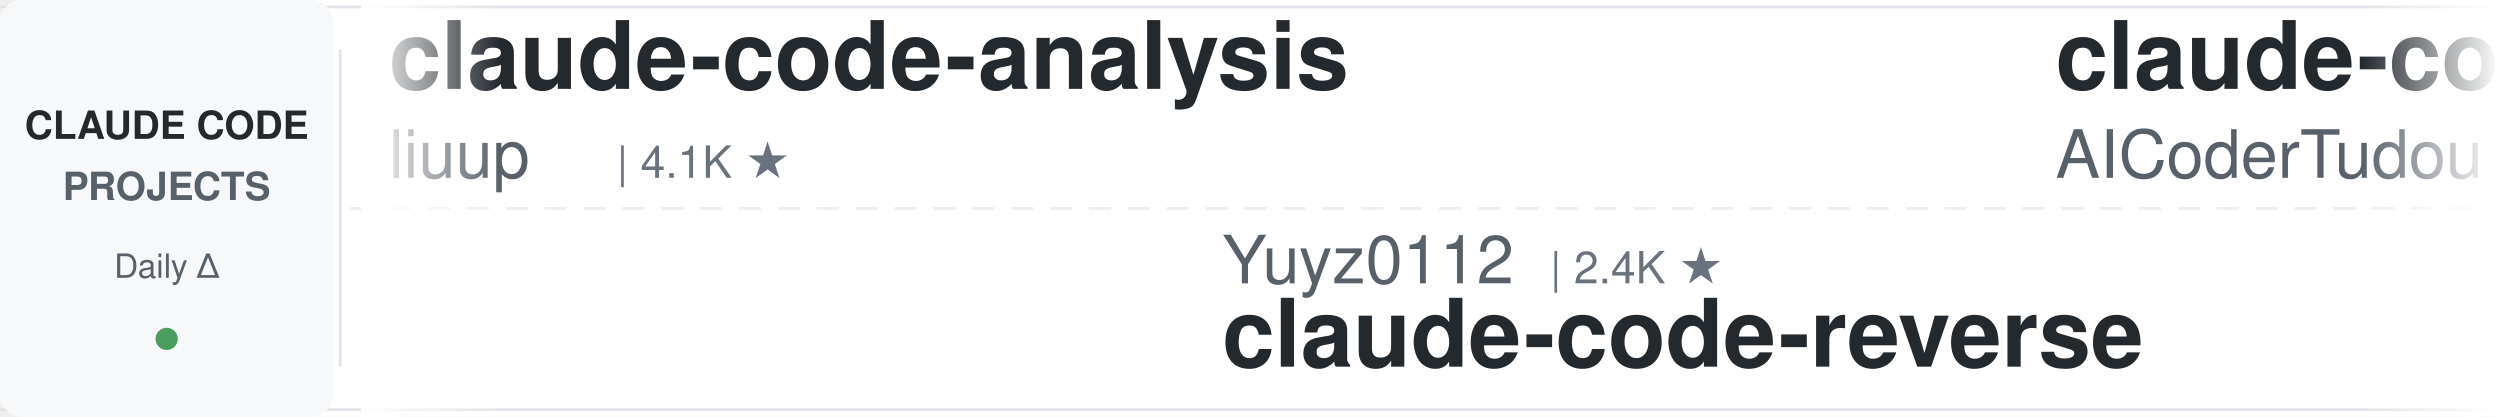
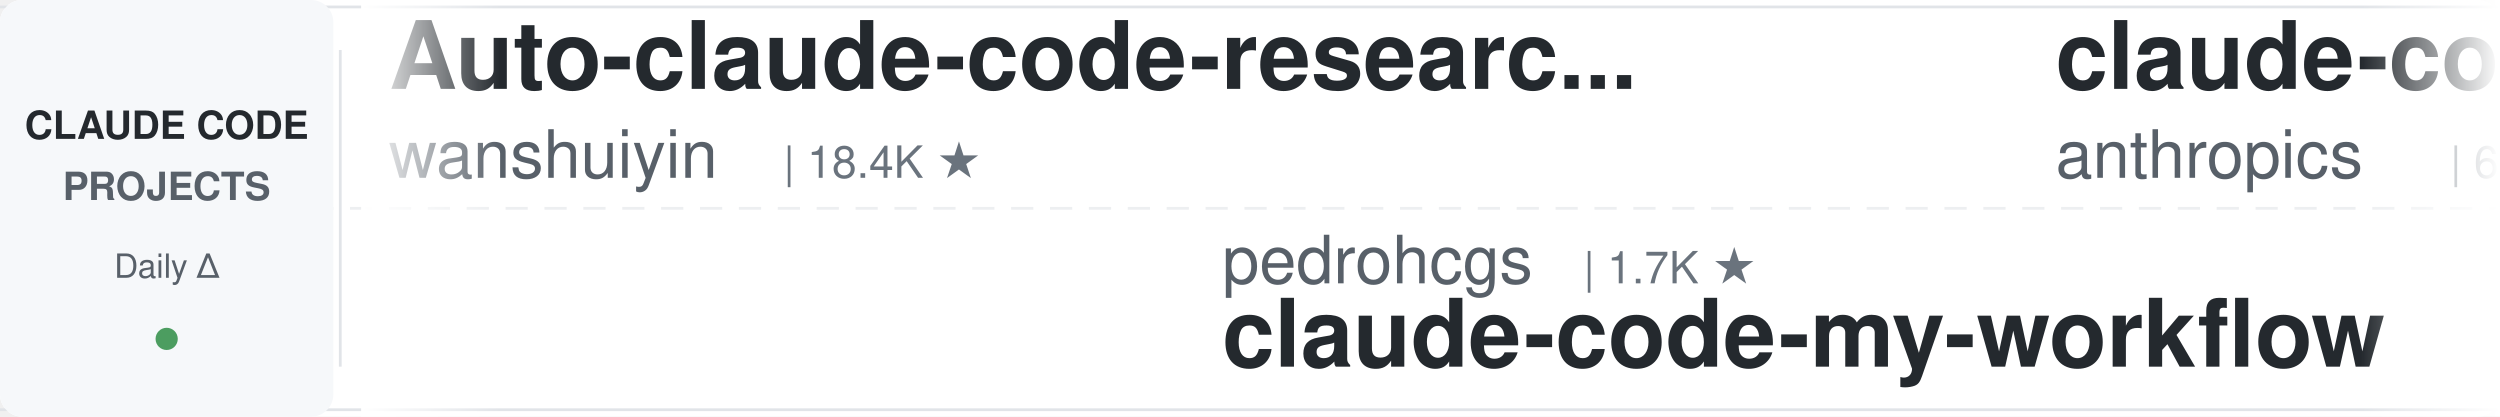
<svg xmlns="http://www.w3.org/2000/svg" width="900" height="150">
  <defs>
    <linearGradient id="leftFade" x1="0%" y1="0%" x2="100%" y2="0%">
      <stop offset="0%" style="stop-color:#ffffff;stop-opacity:1" />
      <stop offset="100%" style="stop-color:#ffffff;stop-opacity:0" />
    </linearGradient>
    <linearGradient id="rightFade" x1="0%" y1="0%" x2="100%" y2="0%">
      <stop offset="0%" style="stop-color:#ffffff;stop-opacity:0" />
      <stop offset="100%" style="stop-color:#ffffff;stop-opacity:1" />
    </linearGradient>
  </defs>
  <rect width="900" height="150" fill="#ffffff" rx="8" />
  <rect x="0" y="2" width="900" height="1" fill="#e1e4e8" />
  <rect x="0" y="147" width="900" height="1" fill="#e1e4e8" />
  <line x1="0" y1="75" x2="900" y2="75" stroke="#e1e4e8" stroke-width="1" stroke-dasharray="8 6" opacity="0.6" />
  <rect x="0" y="0" width="120" height="150" fill="#f6f8fa" rx="8" />
  <text x="60" y="50" font-family="-apple-system, BlinkMacSystemFont, 'Segoe UI', Helvetica, Arial, sans-serif" font-size="14" font-weight="600" fill="#24292e" text-anchor="middle">CLAUDE CODE</text>
  <text x="60" y="72" font-family="-apple-system, BlinkMacSystemFont, 'Segoe UI', Helvetica, Arial, sans-serif" font-size="14" font-weight="600" fill="#586069" text-anchor="middle">PROJECTS</text>
  <text x="60" y="100" font-family="-apple-system, BlinkMacSystemFont, 'Segoe UI', Helvetica, Arial, sans-serif" font-size="12" font-weight="500" fill="#586069" text-anchor="middle">Daily Δ</text>
  <circle cx="60" cy="122" r="4" fill="#22863a" opacity="0.8" />
  <rect x="122" y="18" width="1" height="114" fill="#e1e4e8" />
  <clipPath id="tickerClip">
    <rect x="130" y="0" width="770" height="150" />
  </clipPath>
  <g clip-path="url(#tickerClip)">
    <g id="tickerItems">
      <animateTransform attributeName="transform" attributeType="XML" type="translate" from="0 0" to="-3000 0" dur="54s" repeatCount="indefinite" />
      <g transform="translate(0, 0)">
-         <text x="140" y="32" font-family="-apple-system, BlinkMacSystemFont, 'Segoe UI', Helvetica, Arial, sans-serif" font-size="34" font-weight="600" fill="#24292e">claude-code-analysis</text>
-         <text x="140" y="64" font-family="-apple-system, BlinkMacSystemFont, 'Segoe UI', Helvetica, Arial, sans-serif" font-size="24" font-weight="400" fill="#586069">liuup</text>
-         <text x="222" y="64" font-family="-apple-system, BlinkMacSystemFont, 'Segoe UI', Helvetica, Arial, sans-serif" font-size="16" font-weight="500" fill="#6a737d">| 4.1K ★</text>
+         <text x="140" y="32" font-family="-apple-system, BlinkMacSystemFont, 'Segoe UI', Helvetica, Arial, sans-serif" font-size="34" font-weight="600" fill="#24292e">Auto-claude-code-researc...</text>
+         <text x="140" y="64" font-family="-apple-system, BlinkMacSystemFont, 'Segoe UI', Helvetica, Arial, sans-serif" font-size="24" font-weight="400" fill="#586069">wanshuiyin</text>
+         <text x="282" y="64" font-family="-apple-system, BlinkMacSystemFont, 'Segoe UI', Helvetica, Arial, sans-serif" font-size="16" font-weight="500" fill="#6a737d">| 18.4K ★</text>
      </g>
      <g transform="translate(300, 0)">
-         <text x="140" y="102" font-family="-apple-system, BlinkMacSystemFont, 'Segoe UI', Helvetica, Arial, sans-serif" font-size="24" font-weight="400" fill="#586069">Yuyz0112</text>
-         <text x="258" y="102" font-family="-apple-system, BlinkMacSystemFont, 'Segoe UI', Helvetica, Arial, sans-serif" font-size="16" font-weight="500" fill="#6a737d">| 2.4K ★</text>
-         <text x="140" y="132" font-family="-apple-system, BlinkMacSystemFont, 'Segoe UI', Helvetica, Arial, sans-serif" font-size="34" font-weight="600" fill="#24292e">claude-code-reverse</text>
+         <text x="140" y="102" font-family="-apple-system, BlinkMacSystemFont, 'Segoe UI', Helvetica, Arial, sans-serif" font-size="24" font-weight="400" fill="#586069">pedrohcgs</text>
+         <text x="270" y="102" font-family="-apple-system, BlinkMacSystemFont, 'Segoe UI', Helvetica, Arial, sans-serif" font-size="16" font-weight="500" fill="#6a737d">| 1.7K ★</text>
+         <text x="140" y="132" font-family="-apple-system, BlinkMacSystemFont, 'Segoe UI', Helvetica, Arial, sans-serif" font-size="34" font-weight="600" fill="#24292e">claude-code-my-workflow</text>
      </g>
      <g transform="translate(600, 0)">
-         <text x="140" y="32" font-family="-apple-system, BlinkMacSystemFont, 'Segoe UI', Helvetica, Arial, sans-serif" font-size="34" font-weight="600" fill="#24292e">claude-code-tudou</text>
-         <text x="140" y="64" font-family="-apple-system, BlinkMacSystemFont, 'Segoe UI', Helvetica, Arial, sans-serif" font-size="24" font-weight="400" fill="#586069">AICoderTudou</text>
-         <text x="306" y="64" font-family="-apple-system, BlinkMacSystemFont, 'Segoe UI', Helvetica, Arial, sans-serif" font-size="16" font-weight="500" fill="#6a737d">| 493 ★</text>
+         <text x="140" y="32" font-family="-apple-system, BlinkMacSystemFont, 'Segoe UI', Helvetica, Arial, sans-serif" font-size="34" font-weight="600" fill="#24292e">claude-code-security-rev...</text>
+         <text x="140" y="64" font-family="-apple-system, BlinkMacSystemFont, 'Segoe UI', Helvetica, Arial, sans-serif" font-size="24" font-weight="400" fill="#586069">anthropics</text>
+         <text x="282" y="64" font-family="-apple-system, BlinkMacSystemFont, 'Segoe UI', Helvetica, Arial, sans-serif" font-size="16" font-weight="500" fill="#6a737d">| 6.7K ★</text>
      </g>
      <g transform="translate(900, 0)">
-         <text x="140" y="102" font-family="-apple-system, BlinkMacSystemFont, 'Segoe UI', Helvetica, Arial, sans-serif" font-size="24" font-weight="400" fill="#586069">Cranot</text>
-         <text x="234" y="102" font-family="-apple-system, BlinkMacSystemFont, 'Segoe UI', Helvetica, Arial, sans-serif" font-size="16" font-weight="500" fill="#6a737d">| 2.9K ★</text>
-         <text x="140" y="132" font-family="-apple-system, BlinkMacSystemFont, 'Segoe UI', Helvetica, Arial, sans-serif" font-size="34" font-weight="600" fill="#24292e">claude-code-guide</text>
+         <text x="140" y="102" font-family="-apple-system, BlinkMacSystemFont, 'Segoe UI', Helvetica, Arial, sans-serif" font-size="24" font-weight="400" fill="#586069">frankbria</text>
+         <text x="270" y="102" font-family="-apple-system, BlinkMacSystemFont, 'Segoe UI', Helvetica, Arial, sans-serif" font-size="16" font-weight="500" fill="#6a737d">| 9.7K ★</text>
+         <text x="140" y="132" font-family="-apple-system, BlinkMacSystemFont, 'Segoe UI', Helvetica, Arial, sans-serif" font-size="34" font-weight="600" fill="#24292e">ralph-claude-code</text>
      </g>
      <g transform="translate(1200, 0)">
-         <text x="140" y="32" font-family="-apple-system, BlinkMacSystemFont, 'Segoe UI', Helvetica, Arial, sans-serif" font-size="34" font-weight="600" fill="#24292e">ClaudeCode-Portable</text>
-         <text x="140" y="64" font-family="-apple-system, BlinkMacSystemFont, 'Segoe UI', Helvetica, Arial, sans-serif" font-size="24" font-weight="400" fill="#586069">techjarves</text>
-         <text x="282" y="64" font-family="-apple-system, BlinkMacSystemFont, 'Segoe UI', Helvetica, Arial, sans-serif" font-size="16" font-weight="500" fill="#6a737d">| 1.6K ★</text>
+         <text x="140" y="32" font-family="-apple-system, BlinkMacSystemFont, 'Segoe UI', Helvetica, Arial, sans-serif" font-size="34" font-weight="600" fill="#24292e">claude-code-guide</text>
+         <text x="140" y="64" font-family="-apple-system, BlinkMacSystemFont, 'Segoe UI', Helvetica, Arial, sans-serif" font-size="24" font-weight="400" fill="#586069">zebbern</text>
+         <text x="246" y="64" font-family="-apple-system, BlinkMacSystemFont, 'Segoe UI', Helvetica, Arial, sans-serif" font-size="16" font-weight="500" fill="#6a737d">| 4.7K ★</text>
      </g>
      <g transform="translate(1500, 0)">
-         <text x="140" y="102" font-family="-apple-system, BlinkMacSystemFont, 'Segoe UI', Helvetica, Arial, sans-serif" font-size="24" font-weight="400" fill="#586069">fuergaosi233</text>
-         <text x="306" y="102" font-family="-apple-system, BlinkMacSystemFont, 'Segoe UI', Helvetica, Arial, sans-serif" font-size="16" font-weight="500" fill="#6a737d">| 2.8K ★</text>
-         <text x="140" y="132" font-family="-apple-system, BlinkMacSystemFont, 'Segoe UI', Helvetica, Arial, sans-serif" font-size="34" font-weight="600" fill="#24292e">claude-code-proxy</text>
+         <text x="140" y="102" font-family="-apple-system, BlinkMacSystemFont, 'Segoe UI', Helvetica, Arial, sans-serif" font-size="24" font-weight="400" fill="#586069">nicedreamzapp</text>
+         <text x="318" y="102" font-family="-apple-system, BlinkMacSystemFont, 'Segoe UI', Helvetica, Arial, sans-serif" font-size="16" font-weight="500" fill="#6a737d">| 3.4K ★</text>
+         <text x="140" y="132" font-family="-apple-system, BlinkMacSystemFont, 'Segoe UI', Helvetica, Arial, sans-serif" font-size="34" font-weight="600" fill="#24292e">claude-code-local</text>
      </g>
      <g transform="translate(1800, 0)">
-         <text x="140" y="32" font-family="-apple-system, BlinkMacSystemFont, 'Segoe UI', Helvetica, Arial, sans-serif" font-size="34" font-weight="600" fill="#24292e">claude-code-my-workflow</text>
-         <text x="140" y="64" font-family="-apple-system, BlinkMacSystemFont, 'Segoe UI', Helvetica, Arial, sans-serif" font-size="24" font-weight="400" fill="#586069">pedrohcgs</text>
-         <text x="270" y="64" font-family="-apple-system, BlinkMacSystemFont, 'Segoe UI', Helvetica, Arial, sans-serif" font-size="16" font-weight="500" fill="#6a737d">| 1.7K ★</text>
+         <text x="140" y="32" font-family="-apple-system, BlinkMacSystemFont, 'Segoe UI', Helvetica, Arial, sans-serif" font-size="34" font-weight="600" fill="#24292e">Claude-Code-Game-Studios</text>
+         <text x="140" y="64" font-family="-apple-system, BlinkMacSystemFont, 'Segoe UI', Helvetica, Arial, sans-serif" font-size="24" font-weight="400" fill="#586069">Donchitos</text>
+         <text x="270" y="64" font-family="-apple-system, BlinkMacSystemFont, 'Segoe UI', Helvetica, Arial, sans-serif" font-size="16" font-weight="500" fill="#6a737d">| 31.7K ★</text>
      </g>
      <g transform="translate(2100, 0)">
-         <text x="140" y="102" font-family="-apple-system, BlinkMacSystemFont, 'Segoe UI', Helvetica, Arial, sans-serif" font-size="24" font-weight="400" fill="#586069">mrpaidsocial</text>
-         <text x="306" y="102" font-family="-apple-system, BlinkMacSystemFont, 'Segoe UI', Helvetica, Arial, sans-serif" font-size="16" font-weight="500" fill="#6a737d">| 1.6K ★</text>
-         <text x="140" y="132" font-family="-apple-system, BlinkMacSystemFont, 'Segoe UI', Helvetica, Arial, sans-serif" font-size="34" font-weight="600" fill="#24292e">arcads-claude-code-mrpai...</text>
+         <text x="140" y="102" font-family="-apple-system, BlinkMacSystemFont, 'Segoe UI', Helvetica, Arial, sans-serif" font-size="24" font-weight="400" fill="#586069">Windy3f3f3f3f</text>
+         <text x="318" y="102" font-family="-apple-system, BlinkMacSystemFont, 'Segoe UI', Helvetica, Arial, sans-serif" font-size="16" font-weight="500" fill="#6a737d">| 2.8K ★</text>
+         <text x="140" y="132" font-family="-apple-system, BlinkMacSystemFont, 'Segoe UI', Helvetica, Arial, sans-serif" font-size="34" font-weight="600" fill="#24292e">claude-code-from-scratch</text>
      </g>
      <g transform="translate(2400, 0)">
-         <text x="140" y="32" font-family="-apple-system, BlinkMacSystemFont, 'Segoe UI', Helvetica, Arial, sans-serif" font-size="34" font-weight="600" fill="#24292e">claude-code-source</text>
-         <text x="140" y="64" font-family="-apple-system, BlinkMacSystemFont, 'Segoe UI', Helvetica, Arial, sans-serif" font-size="24" font-weight="400" fill="#586069">JrCx7scC</text>
-         <text x="258" y="64" font-family="-apple-system, BlinkMacSystemFont, 'Segoe UI', Helvetica, Arial, sans-serif" font-size="16" font-weight="500" fill="#6a737d">| 375 ★</text>
+         <text x="140" y="32" font-family="-apple-system, BlinkMacSystemFont, 'Segoe UI', Helvetica, Arial, sans-serif" font-size="34" font-weight="600" fill="#24292e">claude-code-showcase</text>
+         <text x="140" y="64" font-family="-apple-system, BlinkMacSystemFont, 'Segoe UI', Helvetica, Arial, sans-serif" font-size="24" font-weight="400" fill="#586069">ChrisWiles</text>
+         <text x="282" y="64" font-family="-apple-system, BlinkMacSystemFont, 'Segoe UI', Helvetica, Arial, sans-serif" font-size="16" font-weight="500" fill="#6a737d">| 6.1K ★</text>
      </g>
      <g transform="translate(2700, 0)">
-         <text x="140" y="102" font-family="-apple-system, BlinkMacSystemFont, 'Segoe UI', Helvetica, Arial, sans-serif" font-size="24" font-weight="400" fill="#586069">darcyegb</text>
-         <text x="258" y="102" font-family="-apple-system, BlinkMacSystemFont, 'Segoe UI', Helvetica, Arial, sans-serif" font-size="16" font-weight="500" fill="#6a737d">| 779 ★</text>
-         <text x="140" y="132" font-family="-apple-system, BlinkMacSystemFont, 'Segoe UI', Helvetica, Arial, sans-serif" font-size="34" font-weight="600" fill="#24292e">ClaudeCodeAgents</text>
+         <text x="140" y="102" font-family="-apple-system, BlinkMacSystemFont, 'Segoe UI', Helvetica, Arial, sans-serif" font-size="24" font-weight="400" fill="#586069">jhlee0409</text>
+         <text x="270" y="102" font-family="-apple-system, BlinkMacSystemFont, 'Segoe UI', Helvetica, Arial, sans-serif" font-size="16" font-weight="500" fill="#6a737d">| 2.3K ★</text>
+         <text x="140" y="132" font-family="-apple-system, BlinkMacSystemFont, 'Segoe UI', Helvetica, Arial, sans-serif" font-size="34" font-weight="600" fill="#24292e">claude-code-history-view...</text>
      </g>
      <g transform="translate(3000, 0)">
-         <text x="140" y="32" font-family="-apple-system, BlinkMacSystemFont, 'Segoe UI', Helvetica, Arial, sans-serif" font-size="34" font-weight="600" fill="#24292e">claude-code-analysis</text>
-         <text x="140" y="64" font-family="-apple-system, BlinkMacSystemFont, 'Segoe UI', Helvetica, Arial, sans-serif" font-size="24" font-weight="400" fill="#586069">liuup</text>
-         <text x="222" y="64" font-family="-apple-system, BlinkMacSystemFont, 'Segoe UI', Helvetica, Arial, sans-serif" font-size="16" font-weight="500" fill="#6a737d">| 4.1K ★</text>
+         <text x="140" y="32" font-family="-apple-system, BlinkMacSystemFont, 'Segoe UI', Helvetica, Arial, sans-serif" font-size="34" font-weight="600" fill="#24292e">Auto-claude-code-researc...</text>
+         <text x="140" y="64" font-family="-apple-system, BlinkMacSystemFont, 'Segoe UI', Helvetica, Arial, sans-serif" font-size="24" font-weight="400" fill="#586069">wanshuiyin</text>
+         <text x="282" y="64" font-family="-apple-system, BlinkMacSystemFont, 'Segoe UI', Helvetica, Arial, sans-serif" font-size="16" font-weight="500" fill="#6a737d">| 18.4K ★</text>
      </g>
      <g transform="translate(3300, 0)">
-         <text x="140" y="102" font-family="-apple-system, BlinkMacSystemFont, 'Segoe UI', Helvetica, Arial, sans-serif" font-size="24" font-weight="400" fill="#586069">Yuyz0112</text>
-         <text x="258" y="102" font-family="-apple-system, BlinkMacSystemFont, 'Segoe UI', Helvetica, Arial, sans-serif" font-size="16" font-weight="500" fill="#6a737d">| 2.4K ★</text>
-         <text x="140" y="132" font-family="-apple-system, BlinkMacSystemFont, 'Segoe UI', Helvetica, Arial, sans-serif" font-size="34" font-weight="600" fill="#24292e">claude-code-reverse</text>
+         <text x="140" y="102" font-family="-apple-system, BlinkMacSystemFont, 'Segoe UI', Helvetica, Arial, sans-serif" font-size="24" font-weight="400" fill="#586069">pedrohcgs</text>
+         <text x="270" y="102" font-family="-apple-system, BlinkMacSystemFont, 'Segoe UI', Helvetica, Arial, sans-serif" font-size="16" font-weight="500" fill="#6a737d">| 1.7K ★</text>
+         <text x="140" y="132" font-family="-apple-system, BlinkMacSystemFont, 'Segoe UI', Helvetica, Arial, sans-serif" font-size="34" font-weight="600" fill="#24292e">claude-code-my-workflow</text>
      </g>
      <g transform="translate(3600, 0)">
-         <text x="140" y="32" font-family="-apple-system, BlinkMacSystemFont, 'Segoe UI', Helvetica, Arial, sans-serif" font-size="34" font-weight="600" fill="#24292e">claude-code-tudou</text>
-         <text x="140" y="64" font-family="-apple-system, BlinkMacSystemFont, 'Segoe UI', Helvetica, Arial, sans-serif" font-size="24" font-weight="400" fill="#586069">AICoderTudou</text>
-         <text x="306" y="64" font-family="-apple-system, BlinkMacSystemFont, 'Segoe UI', Helvetica, Arial, sans-serif" font-size="16" font-weight="500" fill="#6a737d">| 493 ★</text>
+         <text x="140" y="32" font-family="-apple-system, BlinkMacSystemFont, 'Segoe UI', Helvetica, Arial, sans-serif" font-size="34" font-weight="600" fill="#24292e">claude-code-security-rev...</text>
+         <text x="140" y="64" font-family="-apple-system, BlinkMacSystemFont, 'Segoe UI', Helvetica, Arial, sans-serif" font-size="24" font-weight="400" fill="#586069">anthropics</text>
+         <text x="282" y="64" font-family="-apple-system, BlinkMacSystemFont, 'Segoe UI', Helvetica, Arial, sans-serif" font-size="16" font-weight="500" fill="#6a737d">| 6.7K ★</text>
      </g>
      <g transform="translate(3900, 0)">
-         <text x="140" y="102" font-family="-apple-system, BlinkMacSystemFont, 'Segoe UI', Helvetica, Arial, sans-serif" font-size="24" font-weight="400" fill="#586069">Cranot</text>
-         <text x="234" y="102" font-family="-apple-system, BlinkMacSystemFont, 'Segoe UI', Helvetica, Arial, sans-serif" font-size="16" font-weight="500" fill="#6a737d">| 2.9K ★</text>
-         <text x="140" y="132" font-family="-apple-system, BlinkMacSystemFont, 'Segoe UI', Helvetica, Arial, sans-serif" font-size="34" font-weight="600" fill="#24292e">claude-code-guide</text>
+         <text x="140" y="102" font-family="-apple-system, BlinkMacSystemFont, 'Segoe UI', Helvetica, Arial, sans-serif" font-size="24" font-weight="400" fill="#586069">frankbria</text>
+         <text x="270" y="102" font-family="-apple-system, BlinkMacSystemFont, 'Segoe UI', Helvetica, Arial, sans-serif" font-size="16" font-weight="500" fill="#6a737d">| 9.7K ★</text>
+         <text x="140" y="132" font-family="-apple-system, BlinkMacSystemFont, 'Segoe UI', Helvetica, Arial, sans-serif" font-size="34" font-weight="600" fill="#24292e">ralph-claude-code</text>
      </g>
    </g>
  </g>
  <rect x="130" y="0" width="50" height="150" fill="url(#leftFade)" />
  <rect x="850" y="0" width="50" height="150" fill="url(#rightFade)" />
</svg>
